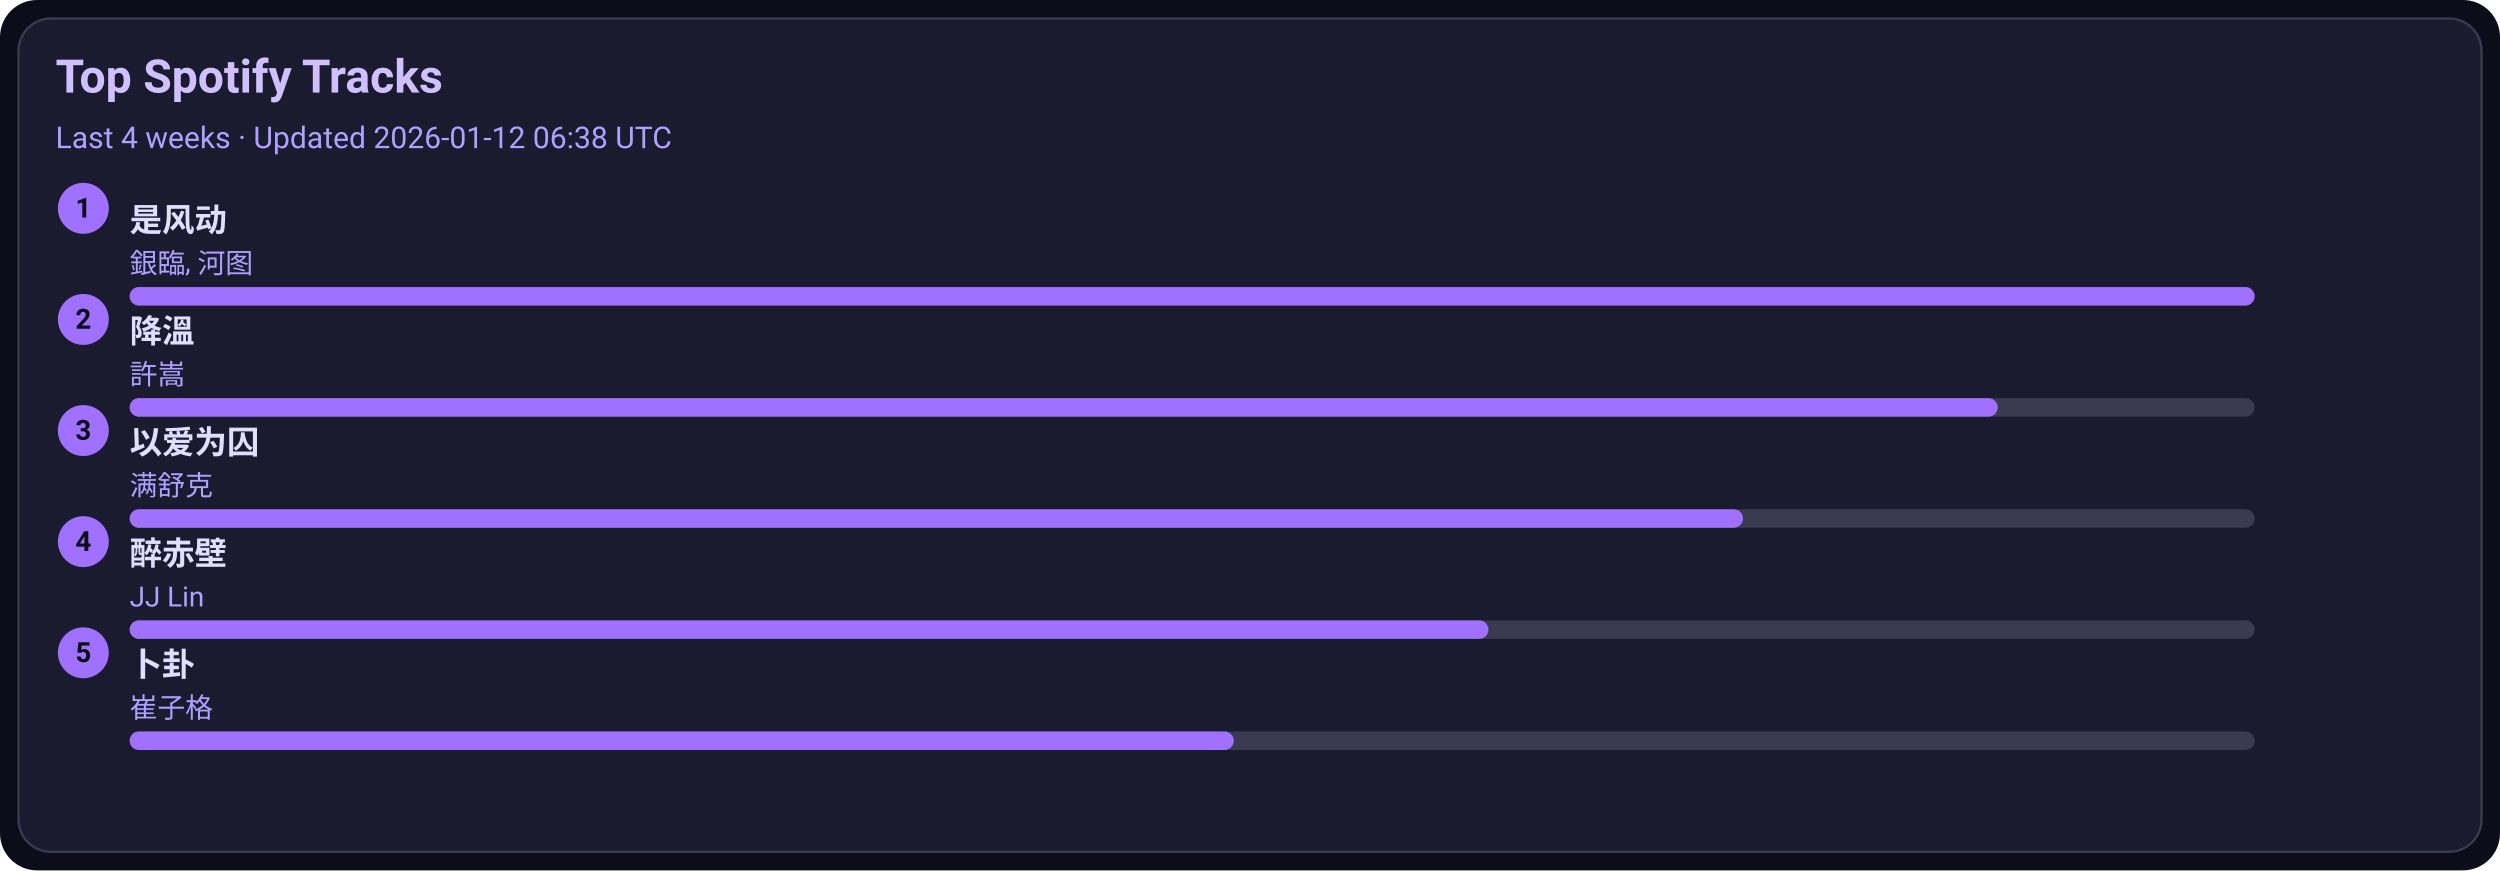
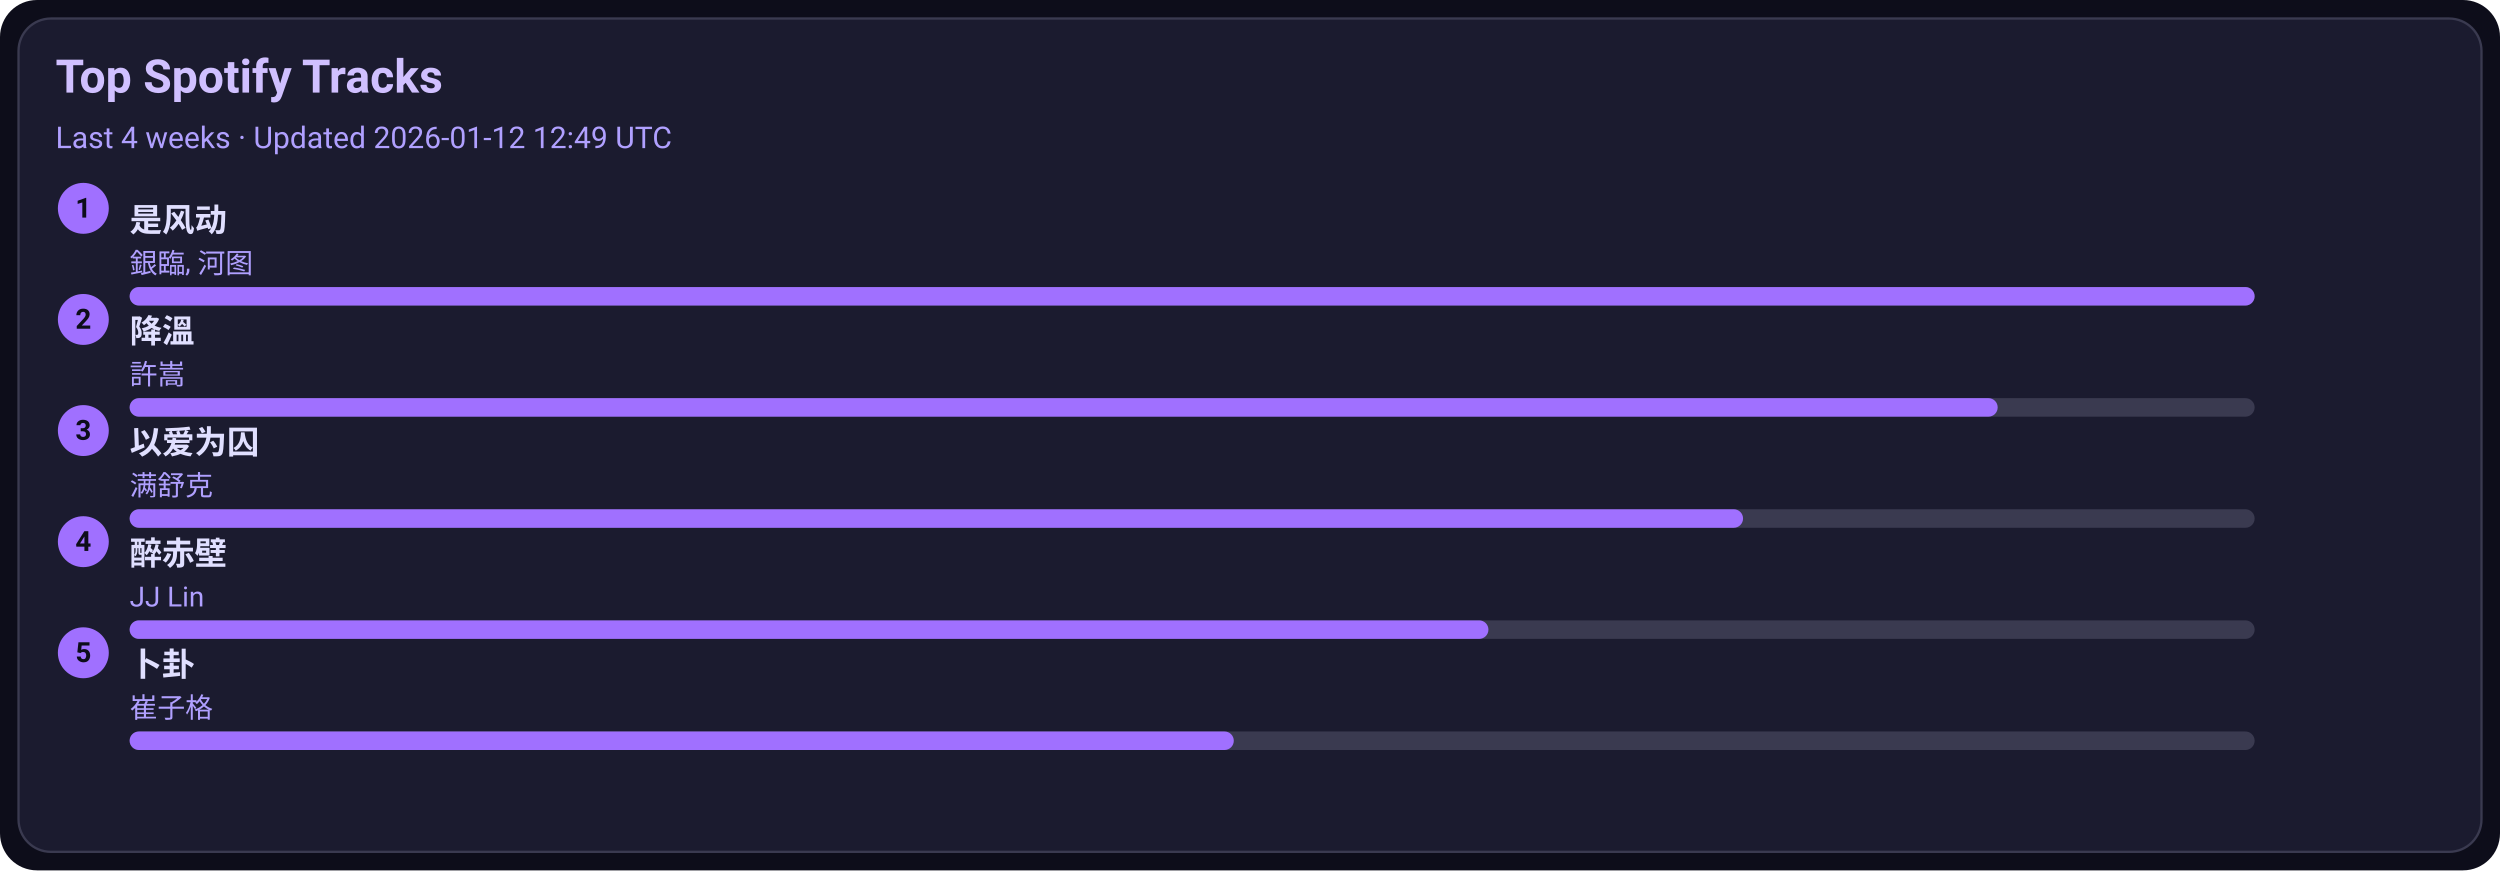
<svg xmlns="http://www.w3.org/2000/svg" width="1080" height="376" viewBox="0 0 1080 376">
  <style>text{font-family:-apple-system,BlinkMacSystemFont,Segoe UI,Roboto,Ubuntu,Helvetica Neue,Arial,Noto Sans,sans-serif}</style>
  <rect width="1080" height="376" rx="16" fill="#0d0d1a" />
  <rect x="8" y="8" width="1064" height="360" rx="14" fill="#1b1b2f" stroke="#3a3a50" />
  <text x="24" y="40" font-size="20" fill="#d0c0ff" font-weight="600">Top Spotify Tracks</text>
-   <text x="24" y="64" font-size="13" fill="#b0a0ff">Last 4 weeks · Updated 2026-01-12 06:38 UTC</text>
+   <text x="24" y="64" font-size="13" fill="#b0a0ff">Last 4 weeks · Updated 2026-01-12 12:49 UTC</text>
  <circle cx="36" cy="90" r="11" fill="#a070ff" />
  <text x="36" y="94" text-anchor="middle" font-size="12" fill="#0d0d1a" font-weight="700">1</text>
  <a href="https://open.spotify.com/track/3lePQ8c4jq7bTePsXEmslh" target="_blank" rel="noopener noreferrer">
    <text x="56" y="100" font-size="14" fill="#e0dfff" font-weight="600">是风动</text>
  </a>
  <text x="56" y="118" font-size="12" fill="#b0a0ff">銀臨, 河图</text>
  <rect x="56" y="124" width="918" height="8" rx="4" fill="#3a3a50" />
  <rect x="56" y="124" width="918" height="8" rx="4" fill="#a070ff" />
  <circle cx="36" cy="138" r="11" fill="#a070ff" />
  <text x="36" y="142" text-anchor="middle" font-size="12" fill="#0d0d1a" font-weight="700">2</text>
  <a href="https://open.spotify.com/track/2q9uhrOfyOnBa3oWR1PfYT" target="_blank" rel="noopener noreferrer">
    <text x="56" y="148" font-size="14" fill="#e0dfff" font-weight="600">降溫</text>
  </a>
  <text x="56" y="166" font-size="12" fill="#b0a0ff">許嵩</text>
  <rect x="56" y="172" width="918" height="8" rx="4" fill="#3a3a50" />
  <rect x="56" y="172" width="807" height="8" rx="4" fill="#a070ff" />
  <circle cx="36" cy="186" r="11" fill="#a070ff" />
  <text x="36" y="190" text-anchor="middle" font-size="12" fill="#0d0d1a" font-weight="700">3</text>
  <a href="https://open.spotify.com/track/0RW2LEfGQK5BaIho6sSLqf" target="_blank" rel="noopener noreferrer">
    <text x="56" y="196" font-size="14" fill="#e0dfff" font-weight="600">以爱为囚</text>
  </a>
  <text x="56" y="214" font-size="12" fill="#b0a0ff">满舒克</text>
  <rect x="56" y="220" width="918" height="8" rx="4" fill="#3a3a50" />
  <rect x="56" y="220" width="697" height="8" rx="4" fill="#a070ff" />
  <circle cx="36" cy="234" r="11" fill="#a070ff" />
  <text x="36" y="238" text-anchor="middle" font-size="12" fill="#0d0d1a" font-weight="700">4</text>
  <a href="https://open.spotify.com/track/69lAYqbyHL1A0gctdLd9WV" target="_blank" rel="noopener noreferrer">
    <text x="56" y="244" font-size="14" fill="#e0dfff" font-weight="600">醉赤壁</text>
  </a>
  <text x="56" y="262" font-size="12" fill="#b0a0ff">JJ Lin</text>
  <rect x="56" y="268" width="918" height="8" rx="4" fill="#3a3a50" />
  <rect x="56" y="268" width="587" height="8" rx="4" fill="#a070ff" />
  <circle cx="36" cy="282" r="11" fill="#a070ff" />
  <text x="36" y="286" text-anchor="middle" font-size="12" fill="#0d0d1a" font-weight="700">5</text>
  <a href="https://open.spotify.com/track/4ToeYifpQaikbYa7krOD6s" target="_blank" rel="noopener noreferrer">
    <text x="56" y="292" font-size="14" fill="#e0dfff" font-weight="600">卜卦</text>
  </a>
  <text x="56" y="310" font-size="12" fill="#b0a0ff">崔子格</text>
  <rect x="56" y="316" width="918" height="8" rx="4" fill="#3a3a50" />
  <rect x="56" y="316" width="477" height="8" rx="4" fill="#a070ff" />
</svg>
